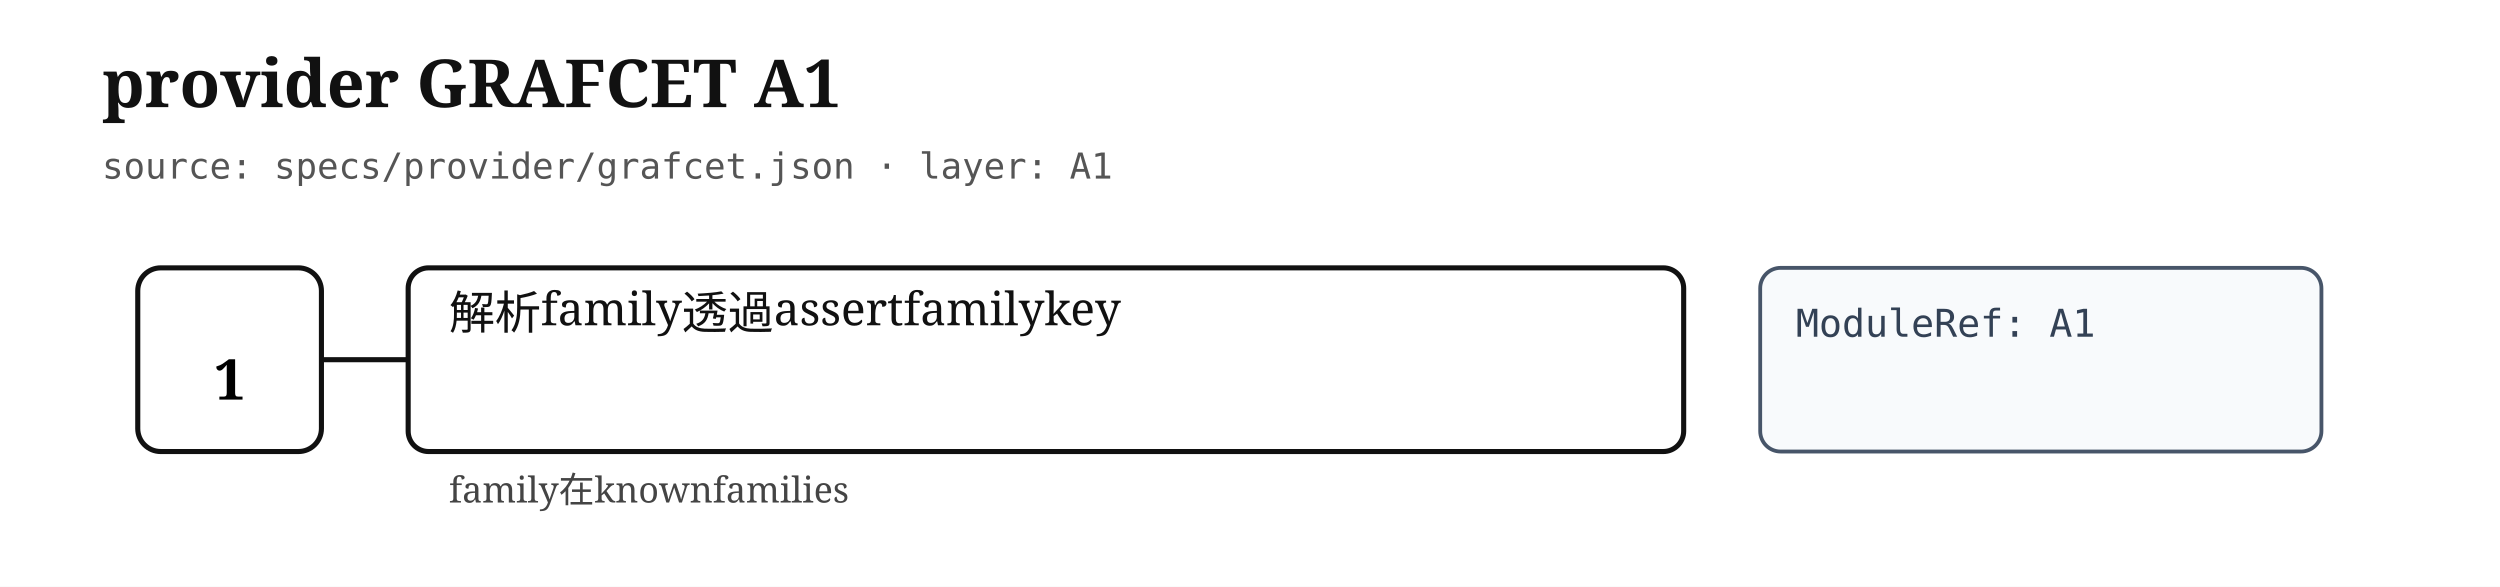
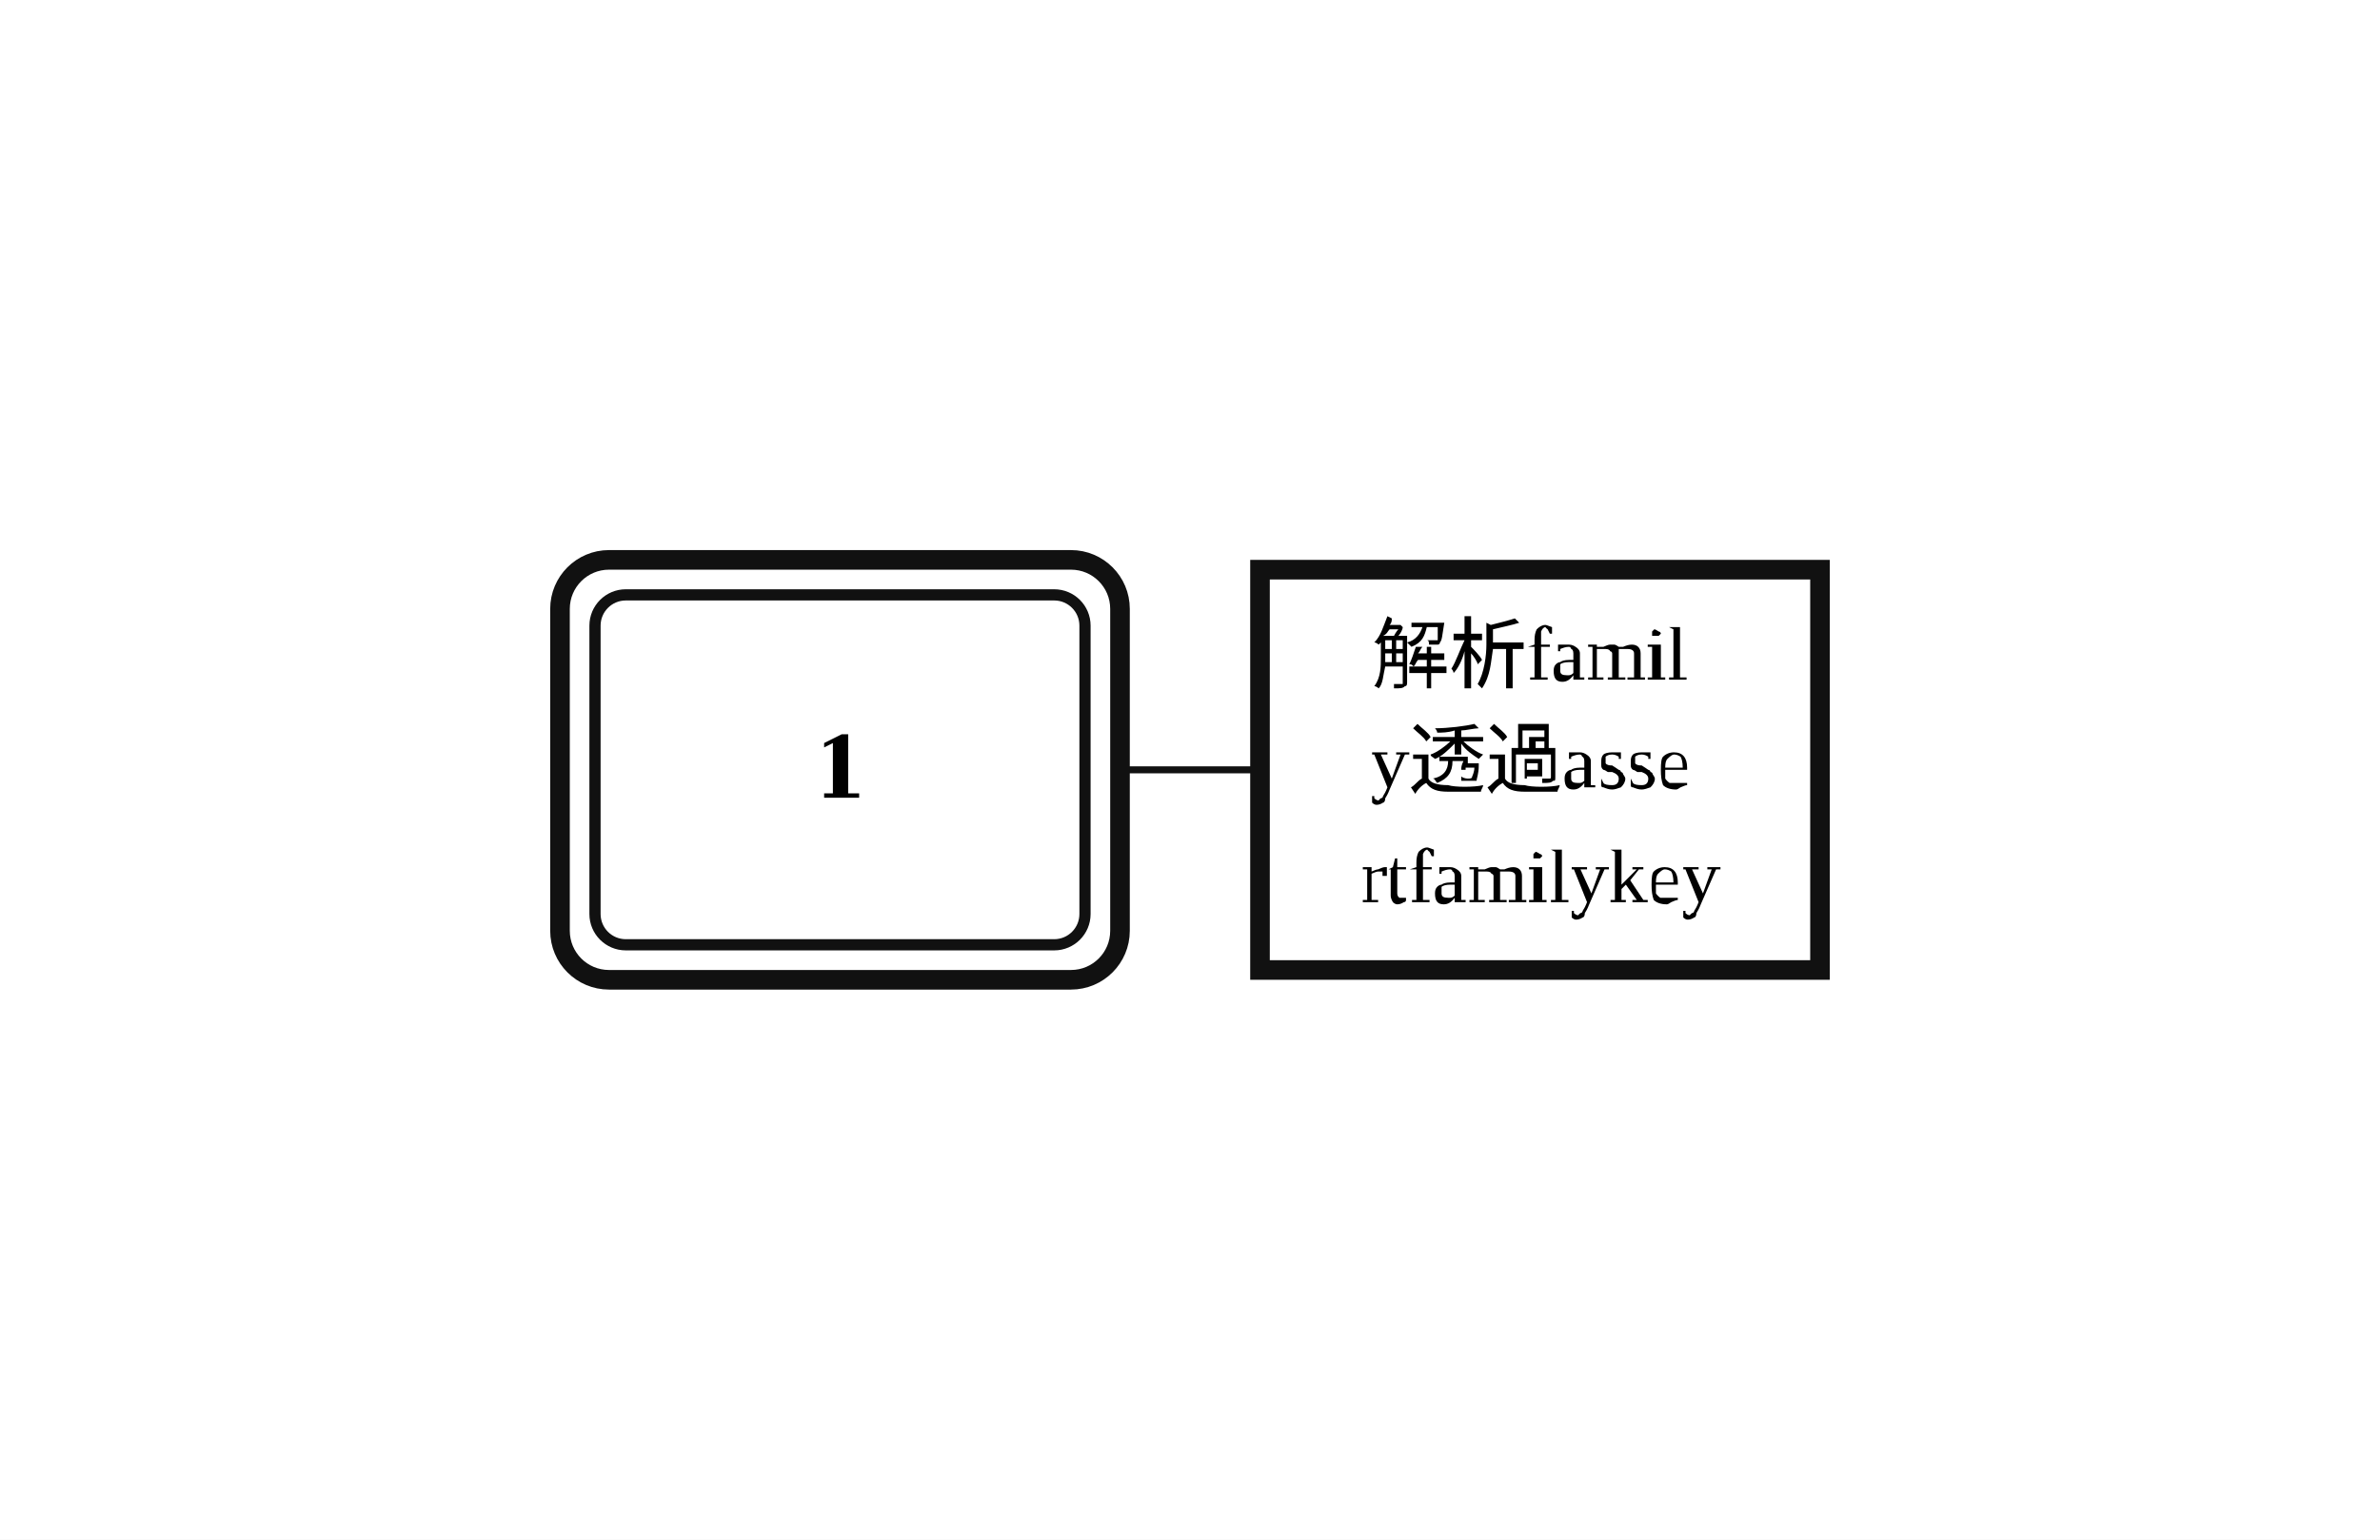
- <svg xmlns="http://www.w3.org/2000/svg" width="980" height="230" viewBox="0 0 980 230" role="img" aria-label="provider GRAFCET A1">
+ <svg xmlns="http://www.w3.org/2000/svg" width="340" height="220" viewBox="14.00 0.00 17.00 11.00" role="img">
+   <style>
+ .step{fill:#fff;stroke:#111;stroke-width:.14}.step-inner{fill:none;stroke:#111;stroke-width:.08}
+ .action{fill:#fff;stroke:#111;stroke-width:.14}.gate{stroke:#111;stroke-width:.16}
+ .edge{fill:none;stroke:#111;stroke-width:.05;stroke-linecap:round;stroke-linejoin:round}.edge-arrow{marker-end:url(#arrow)}
+ .flyover-mask{stroke:#fff;stroke-width:.12;stroke-linecap:round}
+ .flyover{fill:none;stroke:#111;stroke-width:.05;stroke-linecap:round}
+ .junction{fill:#111;stroke:#111;stroke-width:0}.branch-junction{fill:#fff;stroke:#111;stroke-width:.08}
+ .assoc{stroke:#111;stroke-width:.05}.label{font:bold .7px 'Times New Roman', 'BiauKai', 'DFKai-SB', serif;text-anchor:middle;dominant-baseline:middle}
+ .action-label{font:.55px 'Times New Roman', 'BiauKai', 'DFKai-SB', serif;text-anchor:middle;dominant-baseline:middle}.gate-label{font:italic .55px 'Times New Roman', 'BiauKai', 'DFKai-SB', serif;text-anchor:start;dominant-baseline:middle}.gate-label-left{font:italic .55px 'Times New Roman', 'BiauKai', 'DFKai-SB', serif;text-anchor:end;dominant-baseline:middle}
+ </style>
  <defs>
-     <marker id="arrow" markerWidth="10" markerHeight="10" refX="8" refY="3" orient="auto" markerUnits="strokeWidth">
-       <path d="M0,0 L0,6 L9,3 z" fill="#111" />
+     <marker id="arrow" markerWidth="0.4" markerHeight="0.4" refX="0.36" refY="0.2" orient="auto" markerUnits="userSpaceOnUse">
+       <path d="M 0 0 L 0.4 0.2 L 0 0.4 z" fill="#111" />
    </marker>
  </defs>
-   <style>
- .title{font:bold 26px serif;fill:#111}.meta{font:14px monospace;fill:#555}.step{fill:#fff;stroke:#111;stroke-width:2}.step-inner{fill:none;stroke:#111;stroke-width:1.5}.step-no{font:bold 22px serif;text-anchor:middle;dominant-baseline:middle}.assoc,.edge{stroke:#111;stroke-width:2;fill:none}.action{fill:#fff;stroke:#111;stroke-width:2}.module{fill:#f8fafc;stroke:#475569;stroke-width:1.5}.label{font:18px serif;fill:#111}.module-label{font:15px monospace;fill:#334155}.gate{font:14px serif;fill:#444}.gate-line{stroke:#111;stroke-width:2}
- </style>
-   <rect width="100%" height="100%" fill="white" />
-   <text class="title" x="40" y="42">provider GRAFCET A1</text>
-   <text class="meta" x="40" y="70">source: specs/provider/grafcet.json · layer: A1</text>
-   <rect class="step" x="54" y="105" width="72" height="72" rx="9" />
-   <text class="step-no" x="90" y="149">1</text>
-   <line class="assoc" x1="126" y1="141" x2="160" y2="141" />
-   <rect class="action" x="160" y="105" width="500" height="72" rx="8" />
-   <text class="label" x="176" y="129">
-     <tspan x="176" dy="0">解析family透過assertfamilykey</tspan>
-   </text>
-   <rect class="module" x="690" y="105" width="220" height="72" rx="8" />
-   <text class="module-label" x="704" y="132">
-     <tspan x="704" dy="0">ModuleRef: A1</tspan>
-   </text>
-   <text class="gate" x="176" y="197">
-     <tspan x="176" dy="0">family在knownfamilies</tspan>
+   <rect x="14.00" y="0.00" width="17.00" height="11.00" fill="white" />
+   <rect class="step" x="18.00" y="4.00" width="4.00" height="3.00" rx="0.35" ry="0.35" />
+   <rect class="step-inner" x="18.25" y="4.25" width="3.50" height="2.50" rx="0.22" ry="0.22" />
+   <text class="label" x="20.00" y="5.50">1</text>
+   <line class="assoc" x1="22.00" y1="5.50" x2="23.00" y2="5.50" />
+   <rect class="action" x="23.00" y="4.07" width="4.00" height="2.86" />
+   <text class="action-label" x="25.00" y="4.68">
+     <tspan x="25.00" dy="0">解析famil</tspan>
+     <tspan x="25.00" dy="0.82">y透過asse</tspan>
+     <tspan x="25.00" dy="0.82">rtfamilykey</tspan>
  </text>
</svg>
